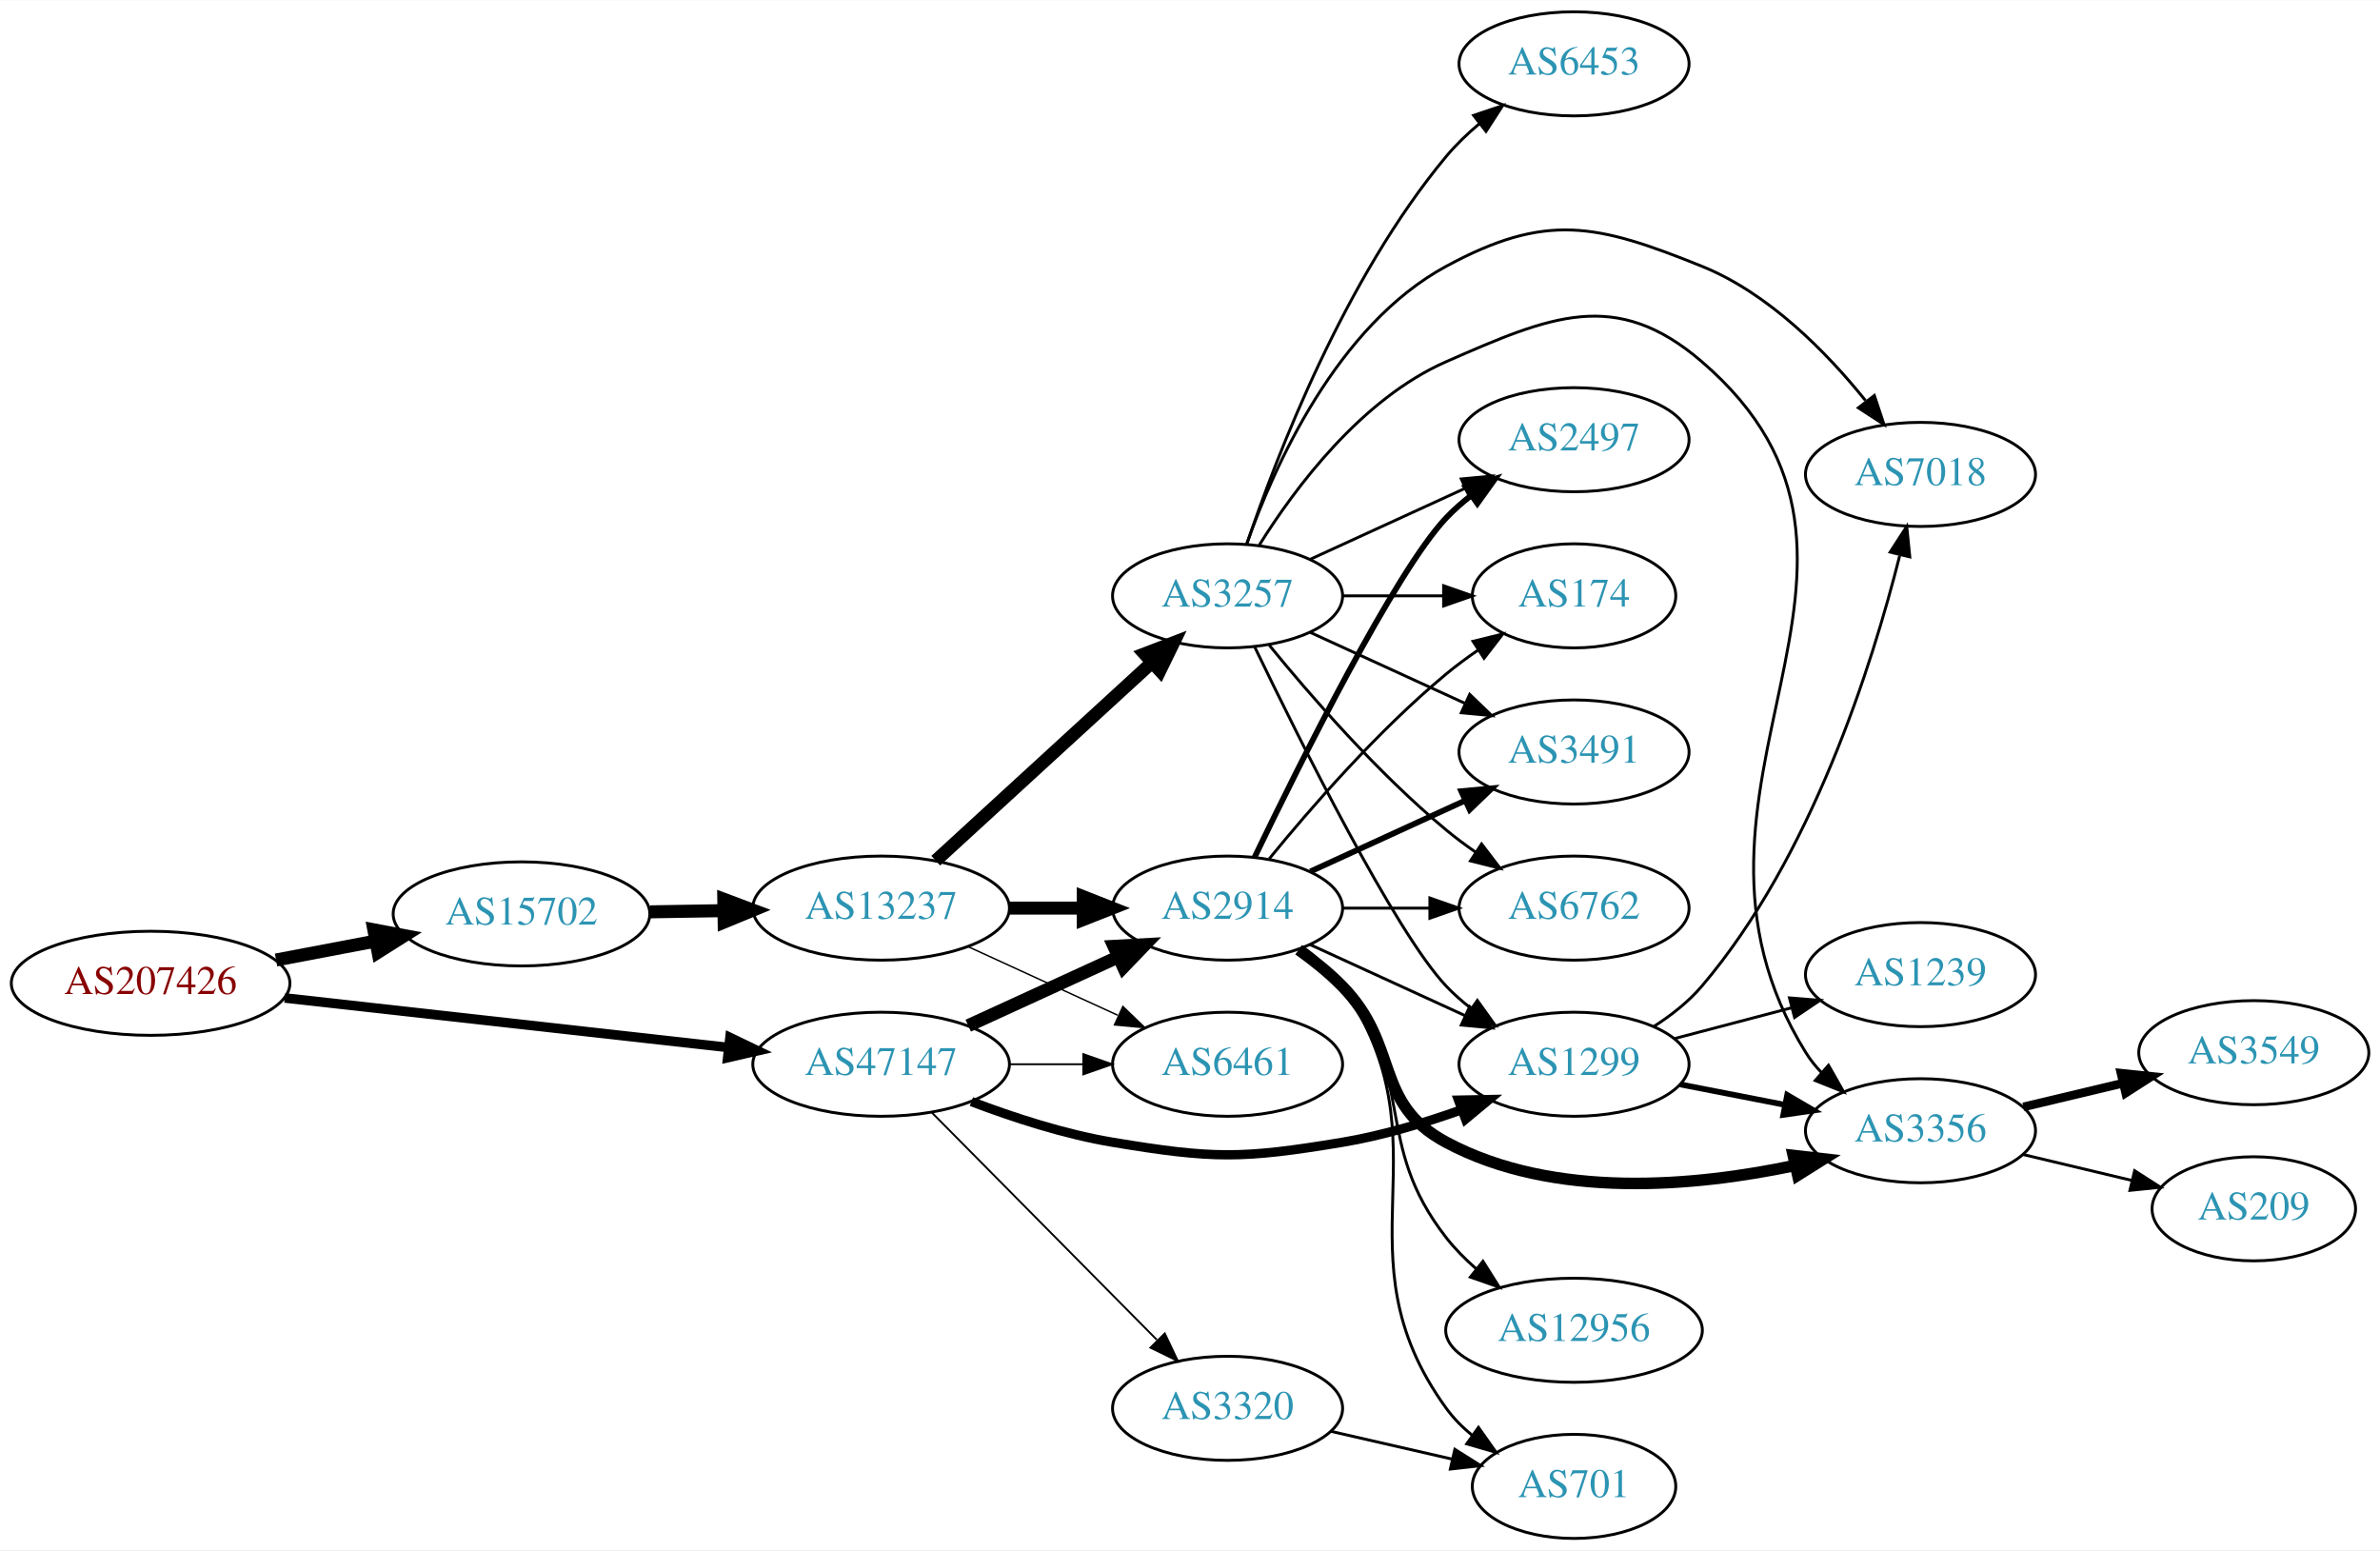
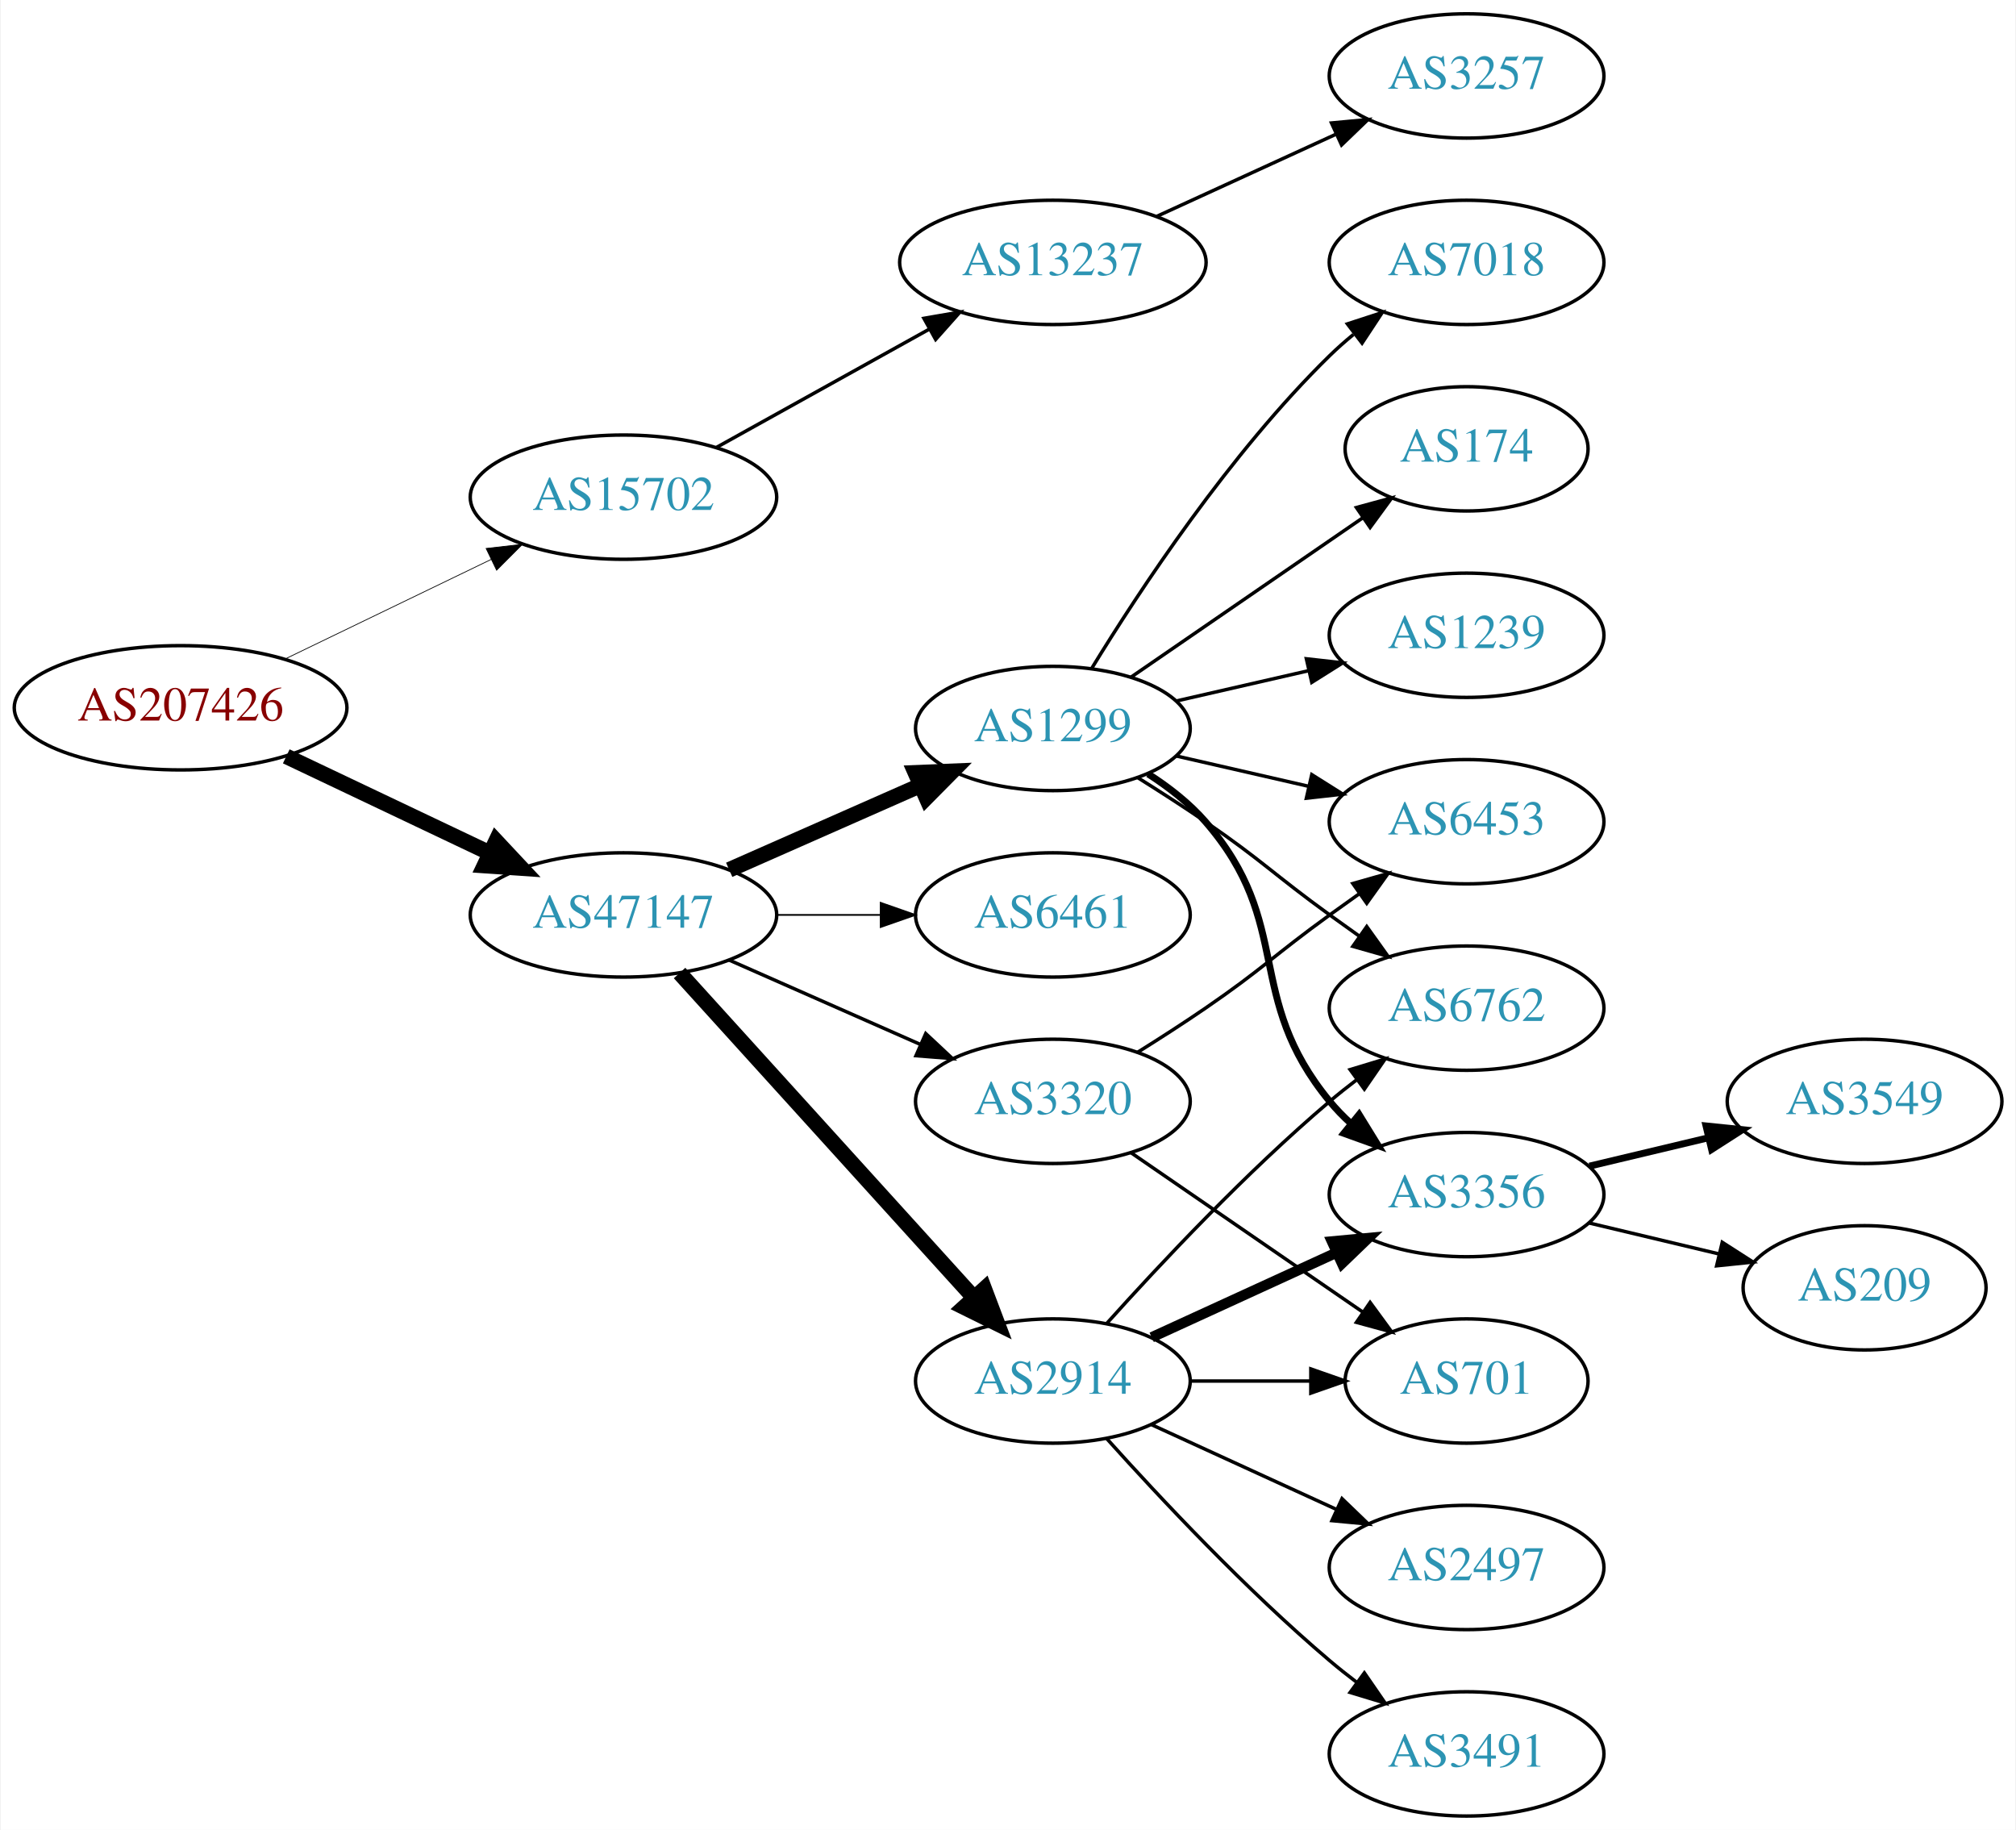
- <svg xmlns="http://www.w3.org/2000/svg" xmlns:xlink="http://www.w3.org/1999/xlink" width="823pt" height="536pt" viewBox="0.00 0.00 823.25 536.00">
-   <g id="graph0" class="graph" transform="scale(1 1) rotate(0) translate(4 532)">
-     <polygon fill="white" stroke="none" points="-4,4 -4,-532 819.247,-532 819.247,4 -4,4" />
+ <svg xmlns="http://www.w3.org/2000/svg" xmlns:xlink="http://www.w3.org/1999/xlink" width="584pt" height="530pt" viewBox="0.00 0.00 583.56 530.00">
+   <g id="graph0" class="graph" transform="scale(1 1) rotate(0) translate(4 526)">
+     <polygon fill="white" stroke="none" points="-4,4 -4,-526 579.562,-526 579.562,4 -4,4" />
    <g id="node1" class="node">
      <g id="a_node1">
        <a xlink:href="/asn/207426" xlink:title="AS207426 ~ GSS-Media KG [AT]">
-           <ellipse fill="#ffffff" stroke="black" cx="48.096" cy="-192" rx="48.192" ry="18" />
-           <text text-anchor="middle" x="48.096" y="-188.3" font-family="Times,serif" font-size="14.00" fill="#880000">AS207426</text>
+           <ellipse fill="#ffffff" stroke="black" cx="48.096" cy="-321" rx="48.192" ry="18" />
+           <text text-anchor="middle" x="48.096" y="-317.3" font-family="Times,serif" font-size="14.00" fill="#880000">AS207426</text>
        </a>
      </g>
    </g>
    <g id="node2" class="node">
      <g id="a_node2">
        <a xlink:href="/asn/15702" xlink:title="AS15702 ~ Onstage Online GmbH [AT]">
-           <ellipse fill="#ffffff" stroke="black" cx="176.388" cy="-216" rx="44.393" ry="18" />
-           <text text-anchor="middle" x="176.388" y="-212.3" font-family="Times,serif" font-size="14.00" fill="#2c94b3">AS15702</text>
+           <ellipse fill="#ffffff" stroke="black" cx="176.388" cy="-382" rx="44.393" ry="18" />
+           <text text-anchor="middle" x="176.388" y="-378.3" font-family="Times,serif" font-size="14.00" fill="#2c94b3">AS15702</text>
        </a>
      </g>
    </g>
    <g id="edge1" class="edge">
-       <path fill="none" stroke="black" stroke-width="4.5" d="M91.5,-200.058C102.585,-202.165 114.629,-204.454 126.041,-206.622" />
-       <polygon fill="black" stroke="black" stroke-width="4.5" points="125.307,-210.491 135.866,-208.49 126.777,-202.754 125.307,-210.491" />
+       <path fill="none" stroke="black" stroke-width="0.214" d="M78.387,-335.148C96.171,-343.738 119.042,-354.784 138.108,-363.994" />
+       <polygon fill="black" stroke="black" stroke-width="0.214" points="136.597,-367.151 147.124,-368.348 139.641,-360.847 136.597,-367.151" />
    </g>
    <g id="node3" class="node">
      <g id="a_node3">
        <a xlink:href="/asn/47147" xlink:title="AS47147 ~ ANEXIA Internetdienstleistungs GmbH [AT]">
-           <ellipse fill="#ffffff" stroke="black" cx="300.78" cy="-164" rx="44.393" ry="18" />
-           <text text-anchor="middle" x="300.78" y="-160.3" font-family="Times,serif" font-size="14.00" fill="#2c94b3">AS47147</text>
+           <ellipse fill="#ffffff" stroke="black" cx="176.388" cy="-261" rx="44.393" ry="18" />
+           <text text-anchor="middle" x="176.388" y="-257.3" font-family="Times,serif" font-size="14.00" fill="#2c94b3">AS47147</text>
        </a>
      </g>
    </g>
    <g id="edge2" class="edge">
-       <path fill="none" stroke="black" stroke-width="3.316" d="M94.493,-186.929C137.689,-182.105 202.627,-174.851 247.86,-169.799" />
-       <polygon fill="black" stroke="black" stroke-width="3.316" points="248.503,-173.249 258.052,-168.661 247.726,-166.292 248.503,-173.249" />
+       <path fill="none" stroke="black" stroke-width="4.5" d="M78.706,-306.933C96.294,-298.577 118.772,-287.898 137.627,-278.94" />
+       <polygon fill="black" stroke="black" stroke-width="4.5" points="139.49,-282.414 146.832,-274.566 136.11,-275.301 139.49,-282.414" />
    </g>
    <g id="node4" class="node">
      <g id="a_node4">
        <a xlink:href="/asn/13237" xlink:title="AS13237 ~ European Backbone of AS13237 [DE]">
-           <ellipse fill="#ffffff" stroke="black" cx="300.78" cy="-218" rx="44.393" ry="18" />
-           <text text-anchor="middle" x="300.78" y="-214.3" font-family="Times,serif" font-size="14.00" fill="#2c94b3">AS13237</text>
+           <ellipse fill="#ffffff" stroke="black" cx="300.78" cy="-450" rx="44.393" ry="18" />
+           <text text-anchor="middle" x="300.78" y="-446.3" font-family="Times,serif" font-size="14.00" fill="#2c94b3">AS13237</text>
        </a>
      </g>
    </g>
    <g id="edge3" class="edge">
-       <path fill="none" stroke="black" stroke-width="4.5" d="M220.883,-216.711C229.089,-216.845 237.761,-216.987 246.233,-217.125" />
-       <polygon fill="black" stroke="black" stroke-width="4.5" points="246.361,-221.065 256.424,-217.292 246.49,-213.191 246.361,-221.065" />
+       <path fill="none" stroke="black" d="M203.344,-396.421C221.274,-406.383 245.328,-419.747 264.927,-430.636" />
+       <polygon fill="black" stroke="black" points="263.42,-433.803 273.861,-435.6 266.819,-427.684 263.42,-433.803" />
+     </g>
+     <g id="node6" class="node">
+       <g id="a_node6">
+         <a xlink:href="/asn/1299" xlink:title="AS1299 ~ Telia Carrier [EU]">
+           <ellipse fill="#ffffff" stroke="black" cx="300.78" cy="-315" rx="39.794" ry="18" />
+           <text text-anchor="middle" x="300.78" y="-311.3" font-family="Times,serif" font-size="14.00" fill="#2c94b3">AS1299</text>
+         </a>
+       </g>
+     </g>
+     <g id="edge5" class="edge">
+       <path fill="none" stroke="black" stroke-width="4.5" d="M207.015,-274.072C223.61,-281.393 244.469,-290.597 262.203,-298.421" />
+       <polygon fill="black" stroke="black" stroke-width="4.5" points="260.948,-302.171 271.686,-302.605 264.126,-294.966 260.948,-302.171" />
+     </g>
+     <g id="node7" class="node">
+       <g id="a_node7">
+         <a xlink:href="/asn/2914" xlink:title="AS2914 ~ NTT America, Inc. [US]">
+           <ellipse fill="#ffffff" stroke="black" cx="300.78" cy="-126" rx="39.794" ry="18" />
+           <text text-anchor="middle" x="300.78" y="-122.3" font-family="Times,serif" font-size="14.00" fill="#2c94b3">AS2914</text>
+         </a>
+       </g>
+     </g>
+     <g id="edge6" class="edge">
+       <path fill="none" stroke="black" stroke-width="4.5" d="M192.641,-244.175C214.104,-220.501 253.335,-177.229 277.903,-150.13" />
+       <polygon fill="black" stroke="black" stroke-width="4.5" points="280.919,-152.666 284.718,-142.613 275.085,-147.377 280.919,-152.666" />
+     </g>
+     <g id="node8" class="node">
+       <g id="a_node8">
+         <a xlink:href="/asn/6461" xlink:title="AS6461 ~ Zayo Bandwidth [US]">
+           <ellipse fill="#ffffff" stroke="black" cx="300.78" cy="-261" rx="39.794" ry="18" />
+           <text text-anchor="middle" x="300.78" y="-257.3" font-family="Times,serif" font-size="14.00" fill="#2c94b3">AS6461</text>
+         </a>
+       </g>
+     </g>
+     <g id="edge7" class="edge">
+       <path fill="none" stroke="black" stroke-width="0.5" d="M220.883,-261C230.572,-261 240.909,-261 250.802,-261" />
+       <polygon fill="black" stroke="black" stroke-width="0.5" points="250.904,-264.5 260.904,-261 250.904,-257.5 250.904,-264.5" />
+     </g>
+     <g id="node9" class="node">
+       <g id="a_node9">
+         <a xlink:href="/asn/3320" xlink:title="AS3320 ~ DTAG [DE]">
+           <ellipse fill="#ffffff" stroke="black" cx="300.78" cy="-207" rx="39.794" ry="18" />
+           <text text-anchor="middle" x="300.78" y="-203.3" font-family="Times,serif" font-size="14.00" fill="#2c94b3">AS3320</text>
+         </a>
+       </g>
+     </g>
+     <g id="edge8" class="edge">
+       <path fill="none" stroke="black" d="M207.015,-247.928C223.61,-240.607 244.469,-231.403 262.203,-223.579" />
+       <polygon fill="black" stroke="black" points="263.95,-226.634 271.686,-219.395 261.124,-220.23 263.95,-226.634" />
    </g>
    <g id="node5" class="node">
      <g id="a_node5">
-         <a xlink:href="/asn/2914" xlink:title="AS2914 ~ NTT America, Inc. [US]">
-           <ellipse fill="#ffffff" stroke="black" cx="420.622" cy="-218" rx="39.794" ry="18" />
-           <text text-anchor="middle" x="420.622" y="-214.3" font-family="Times,serif" font-size="14.00" fill="#2c94b3">AS2914</text>
-         </a>
-       </g>
-     </g>
-     <g id="edge25" class="edge">
-       <path fill="none" stroke="black" stroke-width="4.5" d="M330.909,-177.348C346.521,-184.502 365.918,-193.391 382.59,-201.03" />
-       <polygon fill="black" stroke="black" stroke-width="4.5" points="381.311,-204.775 392.042,-205.362 384.592,-197.616 381.311,-204.775" />
-     </g>
-     <g id="node7" class="node">
-       <g id="a_node7">
-         <a xlink:href="/asn/6461" xlink:title="AS6461 ~ Zayo Bandwidth [US]">
-           <ellipse fill="#ffffff" stroke="black" cx="420.622" cy="-164" rx="39.794" ry="18" />
-           <text text-anchor="middle" x="420.622" y="-160.3" font-family="Times,serif" font-size="14.00" fill="#2c94b3">AS6461</text>
-         </a>
-       </g>
-     </g>
-     <g id="edge27" class="edge">
-       <path fill="none" stroke="black" stroke-width="0.643" d="M344.991,-164C353.303,-164 362.066,-164 370.548,-164" />
-       <polygon fill="black" stroke="black" stroke-width="0.643" points="370.707,-167.5 380.707,-164 370.707,-160.5 370.707,-167.5" />
+         <a xlink:href="/asn/3257" xlink:title="AS3257 ~ GTT [DE]">
+           <ellipse fill="#ffffff" stroke="black" cx="420.622" cy="-504" rx="39.794" ry="18" />
+           <text text-anchor="middle" x="420.622" y="-500.3" font-family="Times,serif" font-size="14.00" fill="#2c94b3">AS3257</text>
+         </a>
+       </g>
+     </g>
+     <g id="edge4" class="edge">
+       <path fill="none" stroke="black" d="M330.909,-463.348C346.521,-470.502 365.918,-479.391 382.59,-487.03" />
+       <polygon fill="black" stroke="black" points="381.493,-490.378 392.042,-491.362 384.409,-484.014 381.493,-490.378" />
    </g>
    <g id="node12" class="node">
      <g id="a_node12">
-         <a xlink:href="/asn/1299" xlink:title="AS1299 ~ Telia Carrier [EU]">
-           <ellipse fill="#ffffff" stroke="black" cx="540.465" cy="-164" rx="39.794" ry="18" />
-           <text text-anchor="middle" x="540.465" y="-160.3" font-family="Times,serif" font-size="14.00" fill="#2c94b3">AS1299</text>
-         </a>
-       </g>
-     </g>
-     <g id="edge26" class="edge">
-       <path fill="none" stroke="black" stroke-width="3.214" d="M332.015,-151.08C346.533,-145.558 364.352,-139.756 380.976,-137 415.743,-131.236 425.502,-131.236 460.269,-137 474.087,-139.291 488.731,-143.686 501.618,-148.276" />
-       <polygon fill="black" stroke="black" stroke-width="3.214" points="500.495,-151.592 511.088,-151.792 502.932,-145.03 500.495,-151.592" />
+         <a xlink:href="/asn/3356" xlink:title="AS3356 ~ Level 3 Parent, LLC [US]">
+           <ellipse fill="#ffffff" stroke="black" cx="420.622" cy="-180" rx="39.794" ry="18" />
+           <text text-anchor="middle" x="420.622" y="-176.3" font-family="Times,serif" font-size="14.00" fill="#2c94b3">AS3356</text>
+         </a>
+       </g>
+     </g>
+     <g id="edge16" class="edge">
+       <path fill="none" stroke="black" stroke-width="2" d="M328.378,-301.836C334.378,-297.981 340.336,-293.341 344.976,-288 370.81,-258.258 355.911,-237.394 380.976,-207 382.831,-204.75 384.918,-202.604 387.137,-200.576" />
+       <polygon fill="black" stroke="black" stroke-width="2" points="389.485,-203.177 395.041,-194.156 385.072,-197.744 389.485,-203.177" />
+     </g>
+     <g id="node14" class="node">
+       <g id="a_node14">
+         <a xlink:href="/asn/6762" xlink:title="AS6762 ~ TELECOM ITALIA SPARKLE S.p.A. [IT]">
+           <ellipse fill="#ffffff" stroke="black" cx="420.622" cy="-234" rx="39.794" ry="18" />
+           <text text-anchor="middle" x="420.622" y="-230.3" font-family="Times,serif" font-size="14.00" fill="#2c94b3">AS6762</text>
+         </a>
+       </g>
+     </g>
+     <g id="edge17" class="edge">
+       <path fill="none" stroke="black" d="M325.328,-300.784C331.77,-296.76 338.703,-292.301 344.976,-288 361.47,-276.689 364.776,-272.729 380.976,-261 383.779,-258.971 386.71,-256.875 389.651,-254.79" />
+       <polygon fill="black" stroke="black" points="391.702,-257.627 397.865,-249.009 387.673,-251.903 391.702,-257.627" />
+     </g>
+     <g id="node15" class="node">
+       <g id="a_node15">
+         <a xlink:href="/asn/1239" xlink:title="AS1239 ~ Sprint [US]">
+           <ellipse fill="#ffffff" stroke="black" cx="420.622" cy="-342" rx="39.794" ry="18" />
+           <text text-anchor="middle" x="420.622" y="-338.3" font-family="Times,serif" font-size="14.00" fill="#2c94b3">AS1239</text>
+         </a>
+       </g>
+     </g>
+     <g id="edge14" class="edge">
+       <path fill="none" stroke="black" d="M336.499,-322.955C348.499,-325.704 362.12,-328.825 374.812,-331.733" />
+       <polygon fill="black" stroke="black" points="374.215,-335.187 384.744,-334.009 375.778,-328.364 374.215,-335.187" />
+     </g>
+     <g id="node16" class="node">
+       <g id="a_node16">
+         <a xlink:href="/asn/7018" xlink:title="AS7018 ~ ATT-INTERNET4 [US]">
+           <ellipse fill="#ffffff" stroke="black" cx="420.622" cy="-450" rx="39.794" ry="18" />
+           <text text-anchor="middle" x="420.622" y="-446.3" font-family="Times,serif" font-size="14.00" fill="#2c94b3">AS7018</text>
+         </a>
+       </g>
+     </g>
+     <g id="edge15" class="edge">
+       <path fill="none" stroke="black" d="M312.045,-332.44C325.854,-354.991 352.043,-394.722 380.976,-423 383.116,-425.092 385.433,-427.137 387.833,-429.106" />
+       <polygon fill="black" stroke="black" points="386.1,-432.185 396.175,-435.464 390.343,-426.618 386.1,-432.185" />
+     </g>
+     <g id="node17" class="node">
+       <g id="a_node17">
+         <a xlink:href="/asn/6453" xlink:title="AS6453 ~ TATA COMMUNICATIONS (AMERICA) INC [US]">
+           <ellipse fill="#ffffff" stroke="black" cx="420.622" cy="-288" rx="39.794" ry="18" />
+           <text text-anchor="middle" x="420.622" y="-284.3" font-family="Times,serif" font-size="14.00" fill="#2c94b3">AS6453</text>
+         </a>
+       </g>
+     </g>
+     <g id="edge18" class="edge">
+       <path fill="none" stroke="black" d="M336.499,-307.045C348.499,-304.296 362.12,-301.175 374.812,-298.267" />
+       <polygon fill="black" stroke="black" points="375.778,-301.636 384.744,-295.991 374.215,-294.813 375.778,-301.636" />
+     </g>
+     <g id="node18" class="node">
+       <g id="a_node18">
+         <a xlink:href="/asn/174" xlink:title="AS174 ~ Cogent Communications [US]">
+           <ellipse fill="#ffffff" stroke="black" cx="420.622" cy="-396" rx="35.194" ry="18" />
+           <text text-anchor="middle" x="420.622" y="-392.3" font-family="Times,serif" font-size="14.00" fill="#2c94b3">AS174</text>
+         </a>
+       </g>
+     </g>
+     <g id="edge19" class="edge">
+       <path fill="none" stroke="black" d="M323.394,-329.857C342.231,-342.805 369.711,-361.693 390.487,-375.973" />
+       <polygon fill="black" stroke="black" points="388.712,-379.001 398.935,-381.781 392.677,-373.232 388.712,-379.001" />
+     </g>
+     <g id="node10" class="node">
+       <g id="a_node10">
+         <a xlink:href="/asn/701" xlink:title="AS701 ~ UUNET [US]">
+           <ellipse fill="#ffffff" stroke="black" cx="420.622" cy="-126" rx="35.194" ry="18" />
+           <text text-anchor="middle" x="420.622" y="-122.3" font-family="Times,serif" font-size="14.00" fill="#2c94b3">AS701</text>
+         </a>
+       </g>
+     </g>
+     <g id="edge9" class="edge">
+       <path fill="none" stroke="black" d="M340.692,-126C351.779,-126 363.939,-126 375.321,-126" />
+       <polygon fill="black" stroke="black" points="375.503,-129.5 385.503,-126 375.503,-122.5 375.503,-129.5" />
+     </g>
+     <g id="node11" class="node">
+       <g id="a_node11">
+         <a xlink:href="/asn/2497" xlink:title="AS2497 ~ Internet Initiative Japan Inc. [JP]">
+           <ellipse fill="#ffffff" stroke="black" cx="420.622" cy="-72" rx="39.794" ry="18" />
+           <text text-anchor="middle" x="420.622" y="-68.3" font-family="Times,serif" font-size="14.00" fill="#2c94b3">AS2497</text>
+         </a>
+       </g>
+     </g>
+     <g id="edge10" class="edge">
+       <path fill="none" stroke="black" d="M329.409,-113.339C345.366,-106.027 365.636,-96.739 382.919,-88.819" />
+       <polygon fill="black" stroke="black" points="384.534,-91.929 392.167,-84.581 381.617,-85.565 384.534,-91.929" />
+     </g>
+     <g id="edge11" class="edge">
+       <path fill="none" stroke="black" stroke-width="3" d="M329.409,-138.661C345.366,-145.973 365.636,-155.261 382.919,-163.181" />
+       <polygon fill="black" stroke="black" stroke-width="3" points="381.617,-166.435 392.167,-167.419 384.534,-160.071 381.617,-166.435" />
+     </g>
+     <g id="node13" class="node">
+       <g id="a_node13">
+         <a xlink:href="/asn/3491" xlink:title="AS3491 ~ PCCW Global, Inc. [US]">
+           <ellipse fill="#ffffff" stroke="black" cx="420.622" cy="-18" rx="39.794" ry="18" />
+           <text text-anchor="middle" x="420.622" y="-14.3" font-family="Times,serif" font-size="14.00" fill="#2c94b3">AS3491</text>
+         </a>
+       </g>
+     </g>
+     <g id="edge12" class="edge">
+       <path fill="none" stroke="black" d="M316.426,-109.275C331.727,-92.235 356.824,-65.477 380.976,-45 383.473,-42.883 386.133,-40.768 388.845,-38.707" />
+       <polygon fill="black" stroke="black" points="391.011,-41.459 397.021,-32.734 386.882,-35.806 391.011,-41.459" />
+     </g>
+     <g id="edge13" class="edge">
+       <path fill="none" stroke="black" d="M316.426,-142.725C331.727,-159.765 356.824,-186.523 380.976,-207 383.473,-209.117 386.133,-211.232 388.845,-213.293" />
+       <polygon fill="black" stroke="black" points="386.882,-216.194 397.021,-219.266 391.011,-210.541 386.882,-216.194" />
+     </g>
+     <g id="edge22" class="edge">
+       <path fill="none" stroke="black" d="M323.394,-192.143C342.231,-179.195 369.711,-160.307 390.487,-146.027" />
+       <polygon fill="black" stroke="black" points="392.677,-148.768 398.935,-140.219 388.712,-142.999 392.677,-148.768" />
+     </g>
+     <g id="edge23" class="edge">
+       <path fill="none" stroke="black" d="M325.328,-221.216C331.77,-225.24 338.703,-229.699 344.976,-234 361.47,-245.311 364.776,-249.271 380.976,-261 383.779,-263.029 386.71,-265.125 389.651,-267.21" />
+       <polygon fill="black" stroke="black" points="387.673,-270.097 397.865,-272.991 391.702,-264.373 387.673,-270.097" />
+     </g>
+     <g id="node19" class="node">
+       <g id="a_node19">
+         <a xlink:href="/asn/3549" xlink:title="AS3549 ~ Level 3 Parent, LLC [US]">
+           <ellipse fill="#ffffff" stroke="black" cx="535.915" cy="-207" rx="39.794" ry="18" />
+           <text text-anchor="middle" x="535.915" y="-203.3" font-family="Times,serif" font-size="14.00" fill="#2c94b3">AS3549</text>
+         </a>
+       </g>
+     </g>
+     <g id="edge20" class="edge">
+       <path fill="none" stroke="black" stroke-width="2" d="M456.229,-188.248C467.101,-190.838 479.255,-193.735 490.698,-196.462" />
+       <polygon fill="black" stroke="black" stroke-width="2" points="489.981,-199.889 500.52,-198.803 491.604,-193.08 489.981,-199.889" />
    </g>
    <g id="node20" class="node">
      <g id="a_node20">
-         <a xlink:href="/asn/3320" xlink:title="AS3320 ~ DTAG [DE]">
-           <ellipse fill="#ffffff" stroke="black" cx="420.622" cy="-45" rx="39.794" ry="18" />
-           <text text-anchor="middle" x="420.622" y="-41.3" font-family="Times,serif" font-size="14.00" fill="#2c94b3">AS3320</text>
-         </a>
-       </g>
-     </g>
-     <g id="edge28" class="edge">
-       <path fill="none" stroke="black" stroke-width="0.643" d="M318.414,-147.203C338.706,-126.711 373.141,-91.938 396.131,-68.722" />
-       <polygon fill="black" stroke="black" stroke-width="0.643" points="398.902,-70.898 403.451,-61.33 393.928,-65.973 398.902,-70.898" />
-     </g>
-     <g id="edge4" class="edge">
-       <path fill="none" stroke="black" stroke-width="4.5" d="M344.991,-218C353.303,-218 362.066,-218 370.548,-218" />
-       <polygon fill="black" stroke="black" stroke-width="4.5" points="370.707,-221.938 380.707,-218 370.707,-214.063 370.707,-221.938" />
-     </g>
-     <g id="node6" class="node">
-       <g id="a_node6">
-         <a xlink:href="/asn/3257" xlink:title="AS3257 ~ GTT [DE]">
-           <ellipse fill="#ffffff" stroke="black" cx="420.622" cy="-326" rx="39.794" ry="18" />
-           <text text-anchor="middle" x="420.622" y="-322.3" font-family="Times,serif" font-size="14.00" fill="#2c94b3">AS3257</text>
-         </a>
-       </g>
-     </g>
-     <g id="edge5" class="edge">
-       <path fill="none" stroke="black" stroke-width="4.5" d="M319.677,-234.403C339.606,-252.667 371.963,-282.322 394.44,-302.921" />
-       <polygon fill="black" stroke="black" stroke-width="4.5" points="391.91,-305.943 401.942,-309.797 397.23,-300.137 391.91,-305.943" />
-     </g>
-     <g id="edge6" class="edge">
-       <path fill="none" stroke="black" stroke-width="0.5" d="M330.909,-204.652C346.521,-197.498 365.918,-188.609 382.59,-180.97" />
-       <polygon fill="black" stroke="black" stroke-width="0.5" points="384.409,-183.986 392.042,-176.638 381.493,-177.622 384.409,-183.986" />
-     </g>
-     <g id="node8" class="node">
-       <g id="a_node8">
-         <a xlink:href="/asn/2497" xlink:title="AS2497 ~ Internet Initiative Japan Inc. [JP]">
-           <ellipse fill="#ffffff" stroke="black" cx="540.465" cy="-380" rx="39.794" ry="18" />
-           <text text-anchor="middle" x="540.465" y="-376.3" font-family="Times,serif" font-size="14.00" fill="#2c94b3">AS2497</text>
-         </a>
-       </g>
-     </g>
-     <g id="edge15" class="edge">
-       <path fill="none" stroke="black" stroke-width="2" d="M429.969,-235.595C445.437,-267.732 478.582,-334.34 496.269,-353 498.854,-355.728 501.772,-358.294 504.84,-360.677" />
-       <polygon fill="black" stroke="black" stroke-width="2" points="502.994,-363.658 513.189,-366.543 507.019,-357.93 502.994,-363.658" />
-     </g>
-     <g id="node11" class="node">
-       <g id="a_node11">
-         <a xlink:href="/asn/174" xlink:title="AS174 ~ Cogent Communications [US]">
-           <ellipse fill="#ffffff" stroke="black" cx="540.465" cy="-326" rx="35.194" ry="18" />
-           <text text-anchor="middle" x="540.465" y="-322.3" font-family="Times,serif" font-size="14.00" fill="#2c94b3">AS174</text>
-         </a>
-       </g>
-     </g>
-     <g id="edge20" class="edge">
-       <path fill="none" stroke="black" d="M435.041,-235.065C449.156,-252.375 472.571,-279.345 496.269,-299 499.732,-301.872 503.524,-304.669 507.379,-307.308" />
-       <polygon fill="black" stroke="black" points="505.521,-310.275 515.812,-312.797 509.34,-304.408 505.521,-310.275" />
-     </g>
-     <g id="edge17" class="edge">
-       <path fill="none" stroke="black" d="M449.251,-205.339C465.208,-198.027 485.479,-188.739 502.761,-180.819" />
-       <polygon fill="black" stroke="black" points="504.376,-183.929 512.009,-176.581 501.46,-177.565 504.376,-183.929" />
-     </g>
-     <g id="node13" class="node">
-       <g id="a_node13">
-         <a xlink:href="/asn/3356" xlink:title="AS3356 ~ Level 3 Parent, LLC [US]">
-           <ellipse fill="#ffffff" stroke="black" cx="660.307" cy="-141" rx="39.794" ry="18" />
-           <text text-anchor="middle" x="660.307" y="-137.3" font-family="Times,serif" font-size="14.00" fill="#2c94b3">AS3356</text>
-         </a>
-       </g>
-     </g>
-     <g id="edge16" class="edge">
-       <path fill="none" stroke="black" stroke-width="4" d="M445.216,-203.611C450.472,-199.852 455.804,-195.563 460.269,-191 480.441,-170.383 470.837,-150.61 496.269,-137 533.417,-117.119 582.468,-121.703 617.032,-129.027" />
-       <polygon fill="black" stroke="black" stroke-width="4" points="616.291,-132.448 626.818,-131.255 617.845,-125.622 616.291,-132.448" />
-     </g>
-     <g id="node14" class="node">
-       <g id="a_node14">
-         <a xlink:href="/asn/3491" xlink:title="AS3491 ~ PCCW Global, Inc. [US]">
-           <ellipse fill="#ffffff" stroke="black" cx="540.465" cy="-272" rx="39.794" ry="18" />
-           <text text-anchor="middle" x="540.465" y="-268.3" font-family="Times,serif" font-size="14.00" fill="#2c94b3">AS3491</text>
-         </a>
-       </g>
-     </g>
-     <g id="edge18" class="edge">
-       <path fill="none" stroke="black" stroke-width="2" d="M449.251,-230.661C465.208,-237.973 485.479,-247.261 502.761,-255.181" />
-       <polygon fill="black" stroke="black" stroke-width="2" points="501.46,-258.435 512.009,-259.419 504.376,-252.071 501.46,-258.435" />
-     </g>
-     <g id="node15" class="node">
-       <g id="a_node15">
-         <a xlink:href="/asn/6762" xlink:title="AS6762 ~ TELECOM ITALIA SPARKLE S.p.A. [IT]">
-           <ellipse fill="#ffffff" stroke="black" cx="540.465" cy="-218" rx="39.794" ry="18" />
-           <text text-anchor="middle" x="540.465" y="-214.3" font-family="Times,serif" font-size="14.00" fill="#2c94b3">AS6762</text>
+         <a xlink:href="/asn/209" xlink:title="AS209 ~ CenturyLink Communications, LLC [US]">
+           <ellipse fill="#ffffff" stroke="black" cx="535.915" cy="-153" rx="35.194" ry="18" />
+           <text text-anchor="middle" x="535.915" y="-149.3" font-family="Times,serif" font-size="14.00" fill="#2c94b3">AS209</text>
        </a>
      </g>
    </g>
    <g id="edge21" class="edge">
-       <path fill="none" stroke="black" d="M460.535,-218C470.088,-218 480.438,-218 490.401,-218" />
-       <polygon fill="black" stroke="black" points="490.593,-221.5 500.593,-218 490.593,-214.5 490.593,-221.5" />
-     </g>
-     <g id="node16" class="node">
-       <g id="a_node16">
-         <a xlink:href="/asn/12956" xlink:title="AS12956 ~ TELXIUS [ES]">
-           <ellipse fill="#ffffff" stroke="black" cx="540.465" cy="-72" rx="44.393" ry="18" />
-           <text text-anchor="middle" x="540.465" y="-68.3" font-family="Times,serif" font-size="14.00" fill="#2c94b3">AS12956</text>
-         </a>
-       </g>
-     </g>
-     <g id="edge19" class="edge">
-       <path fill="none" stroke="black" d="M446.296,-203.919C451.385,-200.2 456.374,-195.85 460.269,-191 486.473,-158.374 470.521,-136.987 496.269,-104 499.269,-100.156 502.844,-96.548 506.635,-93.24" />
-       <polygon fill="black" stroke="black" points="508.962,-95.861 514.601,-86.891 504.6,-90.386 508.962,-95.861" />
-     </g>
-     <g id="node17" class="node">
-       <g id="a_node17">
-         <a xlink:href="/asn/701" xlink:title="AS701 ~ UUNET [US]">
-           <ellipse fill="#ffffff" stroke="black" cx="540.465" cy="-18" rx="35.194" ry="18" />
-           <text text-anchor="middle" x="540.465" y="-14.3" font-family="Times,serif" font-size="14.00" fill="#2c94b3">AS701</text>
-         </a>
-       </g>
-     </g>
-     <g id="edge22" class="edge">
-       <path fill="none" stroke="black" d="M446.853,-204.333C451.914,-200.592 456.749,-196.129 460.269,-191 498.081,-135.893 457.059,-99.122 496.269,-45 498.779,-41.535 501.882,-38.416 505.266,-35.635" />
-       <polygon fill="black" stroke="black" points="507.405,-38.409 513.521,-29.758 503.345,-32.707 507.405,-38.409" />
-     </g>
-     <g id="edge7" class="edge">
-       <path fill="none" stroke="black" d="M449.251,-338.661C465.208,-345.973 485.479,-355.261 502.761,-363.181" />
-       <polygon fill="black" stroke="black" points="501.46,-366.435 512.009,-367.419 504.376,-360.071 501.46,-366.435" />
-     </g>
-     <g id="node9" class="node">
-       <g id="a_node9">
-         <a xlink:href="/asn/7018" xlink:title="AS7018 ~ ATT-INTERNET4 [US]">
-           <ellipse fill="#ffffff" stroke="black" cx="660.307" cy="-368" rx="39.794" ry="18" />
-           <text text-anchor="middle" x="660.307" y="-364.3" font-family="Times,serif" font-size="14.00" fill="#2c94b3">AS7018</text>
-         </a>
-       </g>
-     </g>
-     <g id="edge8" class="edge">
-       <path fill="none" stroke="black" d="M427.233,-343.938C436.642,-370.545 458.392,-419.527 496.269,-440 530.829,-458.68 548.232,-454.706 584.661,-440 607.836,-430.645 627.825,-410.267 641.27,-393.571" />
-       <polygon fill="black" stroke="black" points="644.349,-395.308 647.686,-385.253 638.807,-391.033 644.349,-395.308" />
-     </g>
-     <g id="node10" class="node">
-       <g id="a_node10">
-         <a xlink:href="/asn/6453" xlink:title="AS6453 ~ TATA COMMUNICATIONS (AMERICA) INC [US]">
-           <ellipse fill="#ffffff" stroke="black" cx="540.465" cy="-510" rx="39.794" ry="18" />
-           <text text-anchor="middle" x="540.465" y="-506.3" font-family="Times,serif" font-size="14.00" fill="#2c94b3">AS6453</text>
-         </a>
-       </g>
-     </g>
-     <g id="edge9" class="edge">
-       <path fill="none" stroke="black" d="M427.296,-343.971C437.464,-374.13 461.069,-435.77 496.269,-478 499.619,-482.019 503.573,-485.813 507.707,-489.287" />
-       <polygon fill="black" stroke="black" points="505.72,-492.176 515.764,-495.548 510.016,-486.648 505.72,-492.176" />
-     </g>
-     <g id="edge10" class="edge">
-       <path fill="none" stroke="black" d="M460.535,-326C471.622,-326 483.781,-326 495.164,-326" />
-       <polygon fill="black" stroke="black" points="495.345,-329.5 505.345,-326 495.345,-322.5 495.345,-329.5" />
-     </g>
-     <g id="edge11" class="edge">
-       <path fill="none" stroke="black" d="M429.969,-308.405C445.437,-276.268 478.582,-209.66 496.269,-191 498.854,-188.272 501.772,-185.706 504.84,-183.323" />
-       <polygon fill="black" stroke="black" points="507.019,-186.07 513.189,-177.457 502.994,-180.342 507.019,-186.07" />
-     </g>
-     <g id="edge12" class="edge">
-       <path fill="none" stroke="black" d="M431.589,-343.562C443.892,-363.249 466.844,-394.103 496.269,-407 532.25,-422.771 554.885,-432.627 584.661,-407 666.079,-336.927 564.034,-259.283 620.661,-168 622.198,-165.522 624.056,-163.211 626.115,-161.069" />
-       <polygon fill="black" stroke="black" points="628.485,-163.645 633.72,-154.434 623.884,-158.37 628.485,-163.645" />
-     </g>
-     <g id="edge13" class="edge">
-       <path fill="none" stroke="black" d="M449.251,-313.339C465.208,-306.027 485.479,-296.739 502.761,-288.819" />
-       <polygon fill="black" stroke="black" points="504.376,-291.929 512.009,-284.581 501.46,-285.565 504.376,-291.929" />
-     </g>
-     <g id="edge14" class="edge">
-       <path fill="none" stroke="black" d="M435.041,-308.935C449.156,-291.625 472.571,-264.655 496.269,-245 499.485,-242.332 502.986,-239.73 506.556,-237.259" />
-       <polygon fill="black" stroke="black" points="508.48,-240.183 514.912,-231.764 504.634,-234.334 508.48,-240.183" />
-     </g>
-     <g id="edge31" class="edge">
-       <path fill="none" stroke="black" d="M568.136,-177.101C574.134,-180.958 580.073,-185.614 584.661,-191 622.653,-235.594 643.653,-302.327 653.092,-339.82" />
-       <polygon fill="black" stroke="black" points="649.805,-341.12 655.554,-350.019 656.609,-339.477 649.805,-341.12" />
-     </g>
-     <g id="edge30" class="edge">
-       <path fill="none" stroke="black" stroke-width="2" d="M577.141,-157.037C588.573,-154.806 601.395,-152.303 613.448,-149.951" />
-       <polygon fill="black" stroke="black" stroke-width="2" points="614.201,-153.37 623.346,-148.019 612.86,-146.499 614.201,-153.37" />
-     </g>
-     <g id="node21" class="node">
-       <g id="a_node21">
-         <a xlink:href="/asn/1239" xlink:title="AS1239 ~ Sprint [US]">
-           <ellipse fill="#ffffff" stroke="black" cx="660.307" cy="-195" rx="39.794" ry="18" />
-           <text text-anchor="middle" x="660.307" y="-191.3" font-family="Times,serif" font-size="14.00" fill="#2c94b3">AS1239</text>
-         </a>
-       </g>
-     </g>
-     <g id="edge29" class="edge">
-       <path fill="none" stroke="black" d="M575.234,-172.883C587.808,-176.191 602.263,-179.994 615.601,-183.502" />
-       <polygon fill="black" stroke="black" points="614.972,-186.956 625.534,-186.115 616.753,-180.186 614.972,-186.956" />
-     </g>
-     <g id="node18" class="node">
-       <g id="a_node18">
-         <a xlink:href="/asn/3549" xlink:title="AS3549 ~ Level 3 Parent, LLC [US]">
-           <ellipse fill="#ffffff" stroke="black" cx="775.6" cy="-168" rx="39.794" ry="18" />
-           <text text-anchor="middle" x="775.6" y="-164.3" font-family="Times,serif" font-size="14.00" fill="#2c94b3">AS3549</text>
-         </a>
-       </g>
-     </g>
-     <g id="edge23" class="edge">
-       <path fill="none" stroke="black" stroke-width="3" d="M695.915,-149.248C706.786,-151.838 718.94,-154.735 730.383,-157.462" />
-       <polygon fill="black" stroke="black" stroke-width="3" points="729.666,-160.889 740.205,-159.803 731.289,-154.08 729.666,-160.889" />
-     </g>
-     <g id="node19" class="node">
-       <g id="a_node19">
-         <a xlink:href="/asn/209" xlink:title="AS209 ~ CenturyLink Communications, LLC [US]">
-           <ellipse fill="#ffffff" stroke="black" cx="775.6" cy="-114" rx="35.194" ry="18" />
-           <text text-anchor="middle" x="775.6" y="-110.3" font-family="Times,serif" font-size="14.00" fill="#2c94b3">AS209</text>
-         </a>
-       </g>
-     </g>
-     <g id="edge24" class="edge">
-       <path fill="none" stroke="black" d="M695.915,-132.752C707.709,-129.942 721.014,-126.771 733.281,-123.847" />
-       <polygon fill="black" stroke="black" points="734.37,-127.186 743.286,-121.463 732.747,-120.376 734.37,-127.186" />
-     </g>
-     <g id="edge32" class="edge">
-       <path fill="none" stroke="black" d="M456.342,-37.045C469.434,-34.045 484.456,-30.604 498.097,-27.478" />
-       <polygon fill="black" stroke="black" points="499.238,-30.807 508.204,-25.162 497.675,-23.984 499.238,-30.807" />
+       <path fill="none" stroke="black" d="M456.229,-171.752C468.024,-168.942 481.329,-165.771 493.596,-162.847" />
+       <polygon fill="black" stroke="black" points="494.685,-166.186 503.601,-160.463 493.062,-159.376 494.685,-166.186" />
    </g>
  </g>
</svg>
